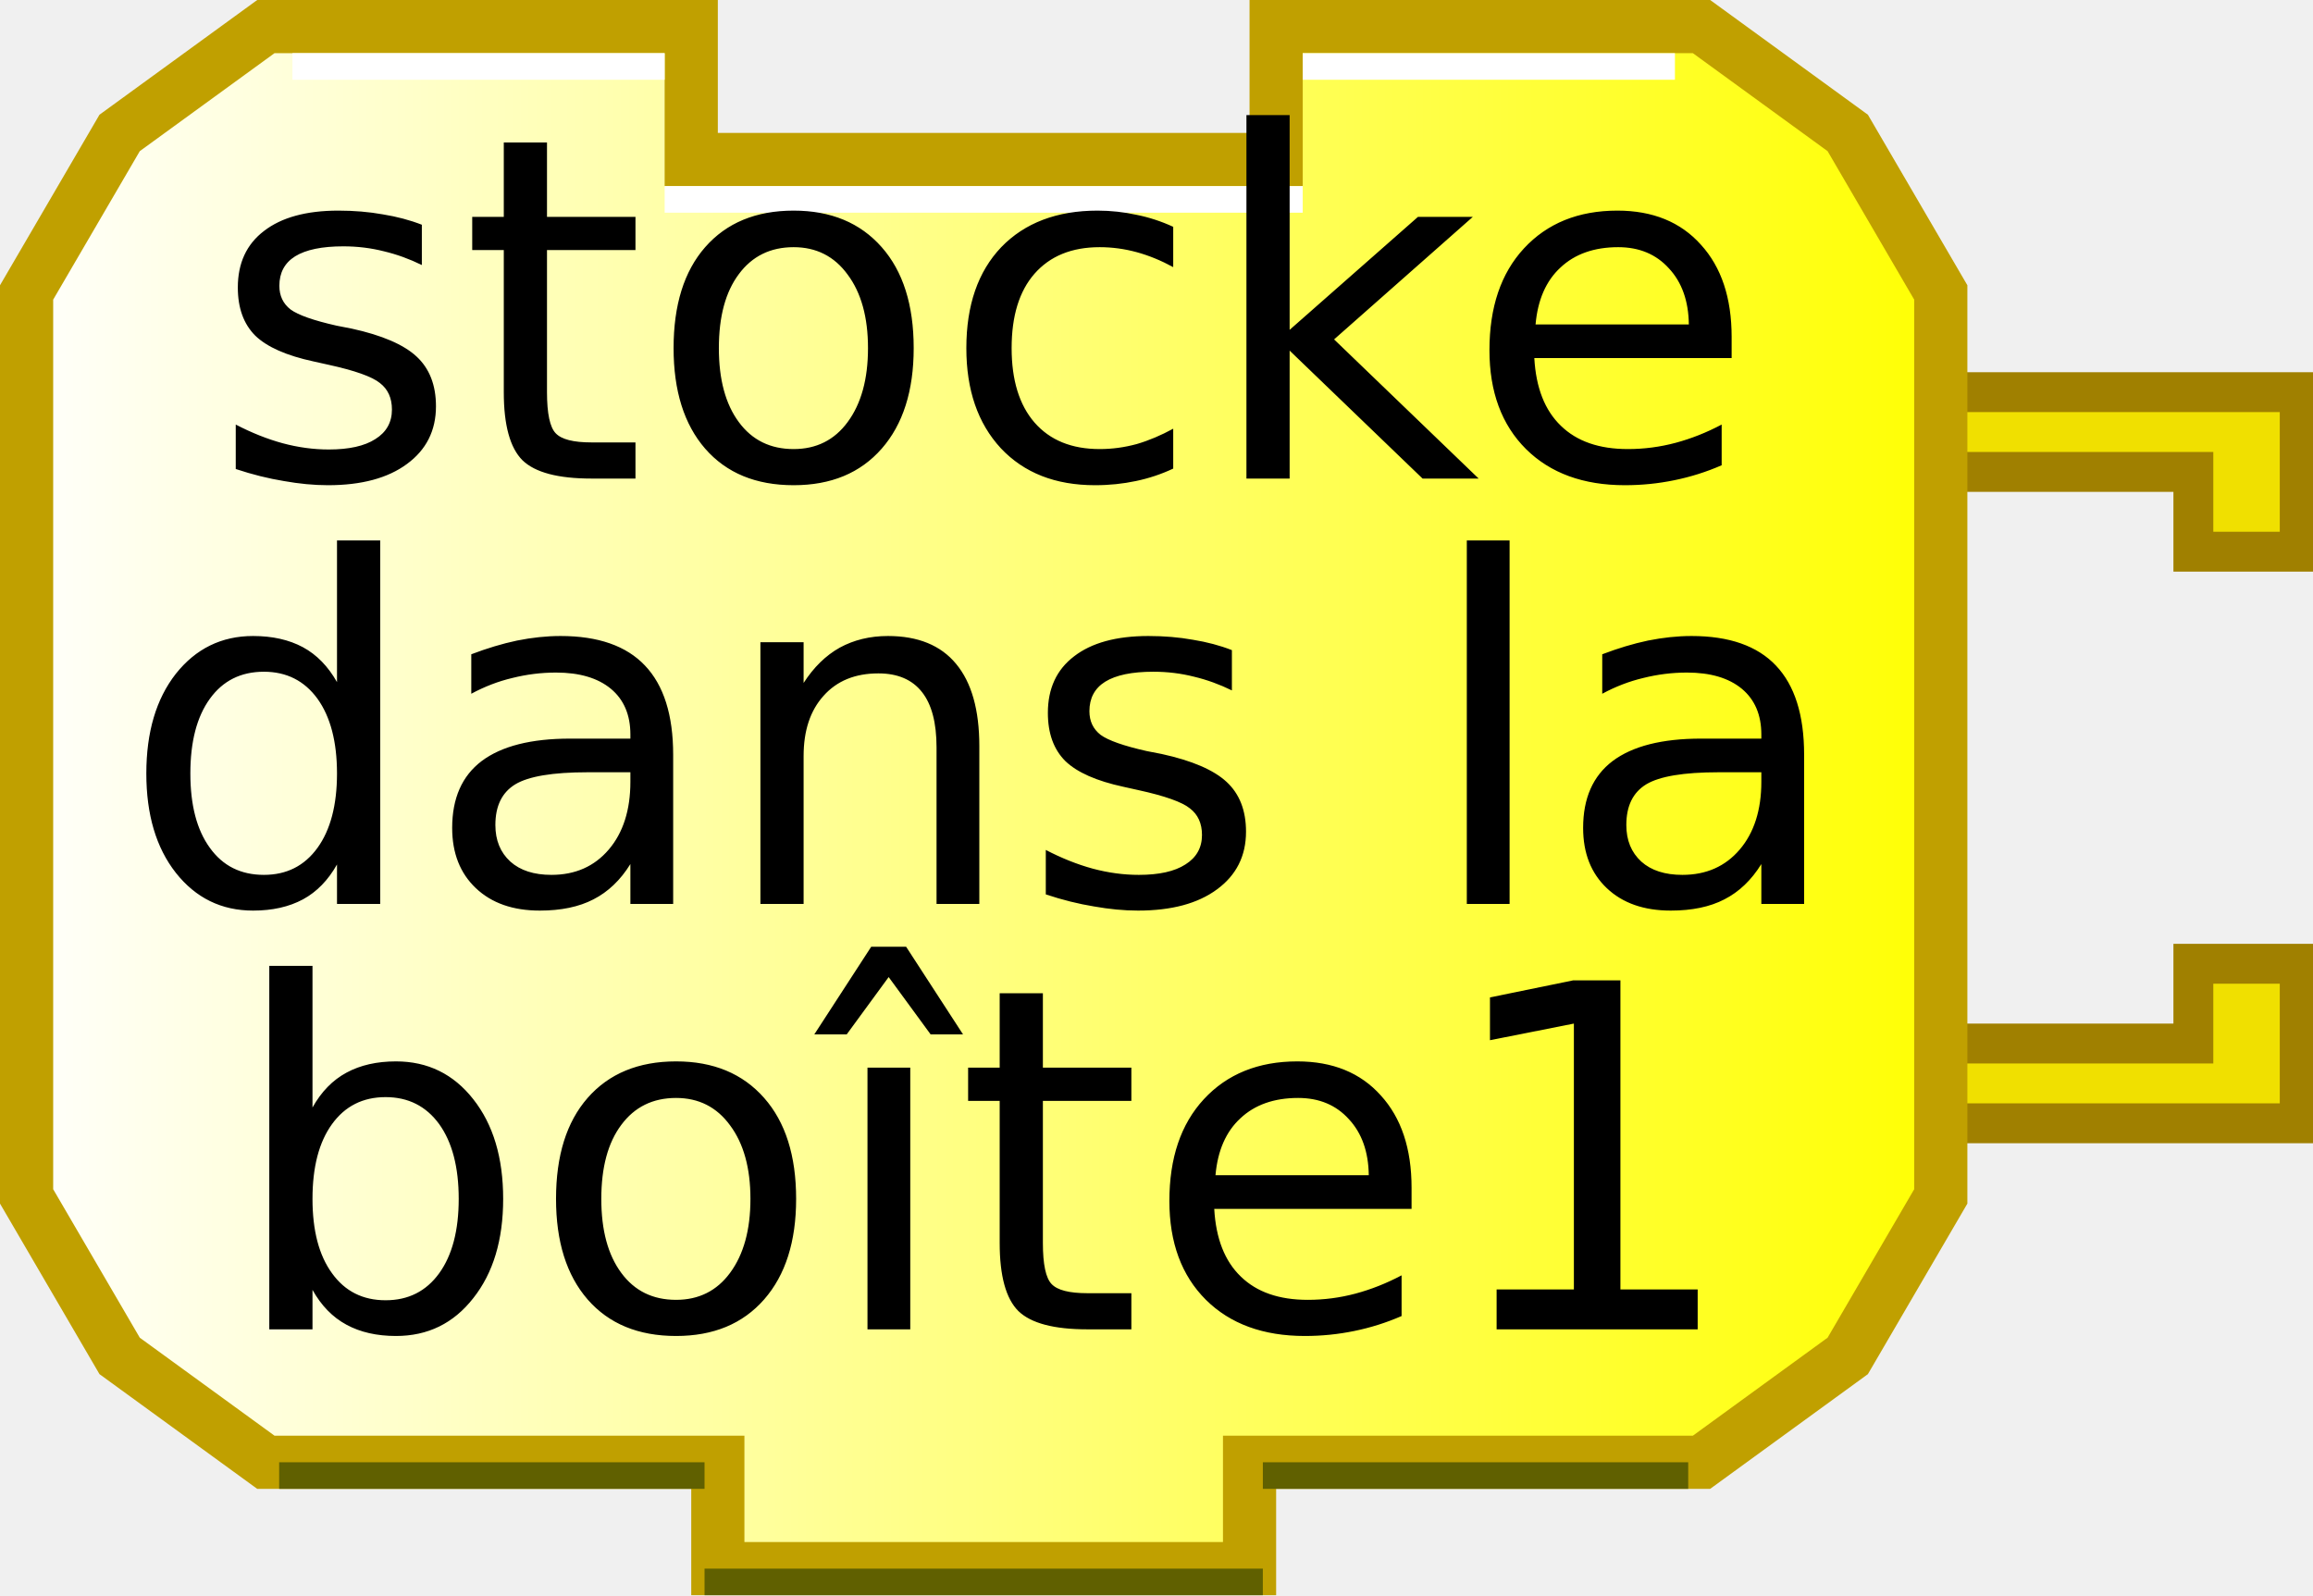
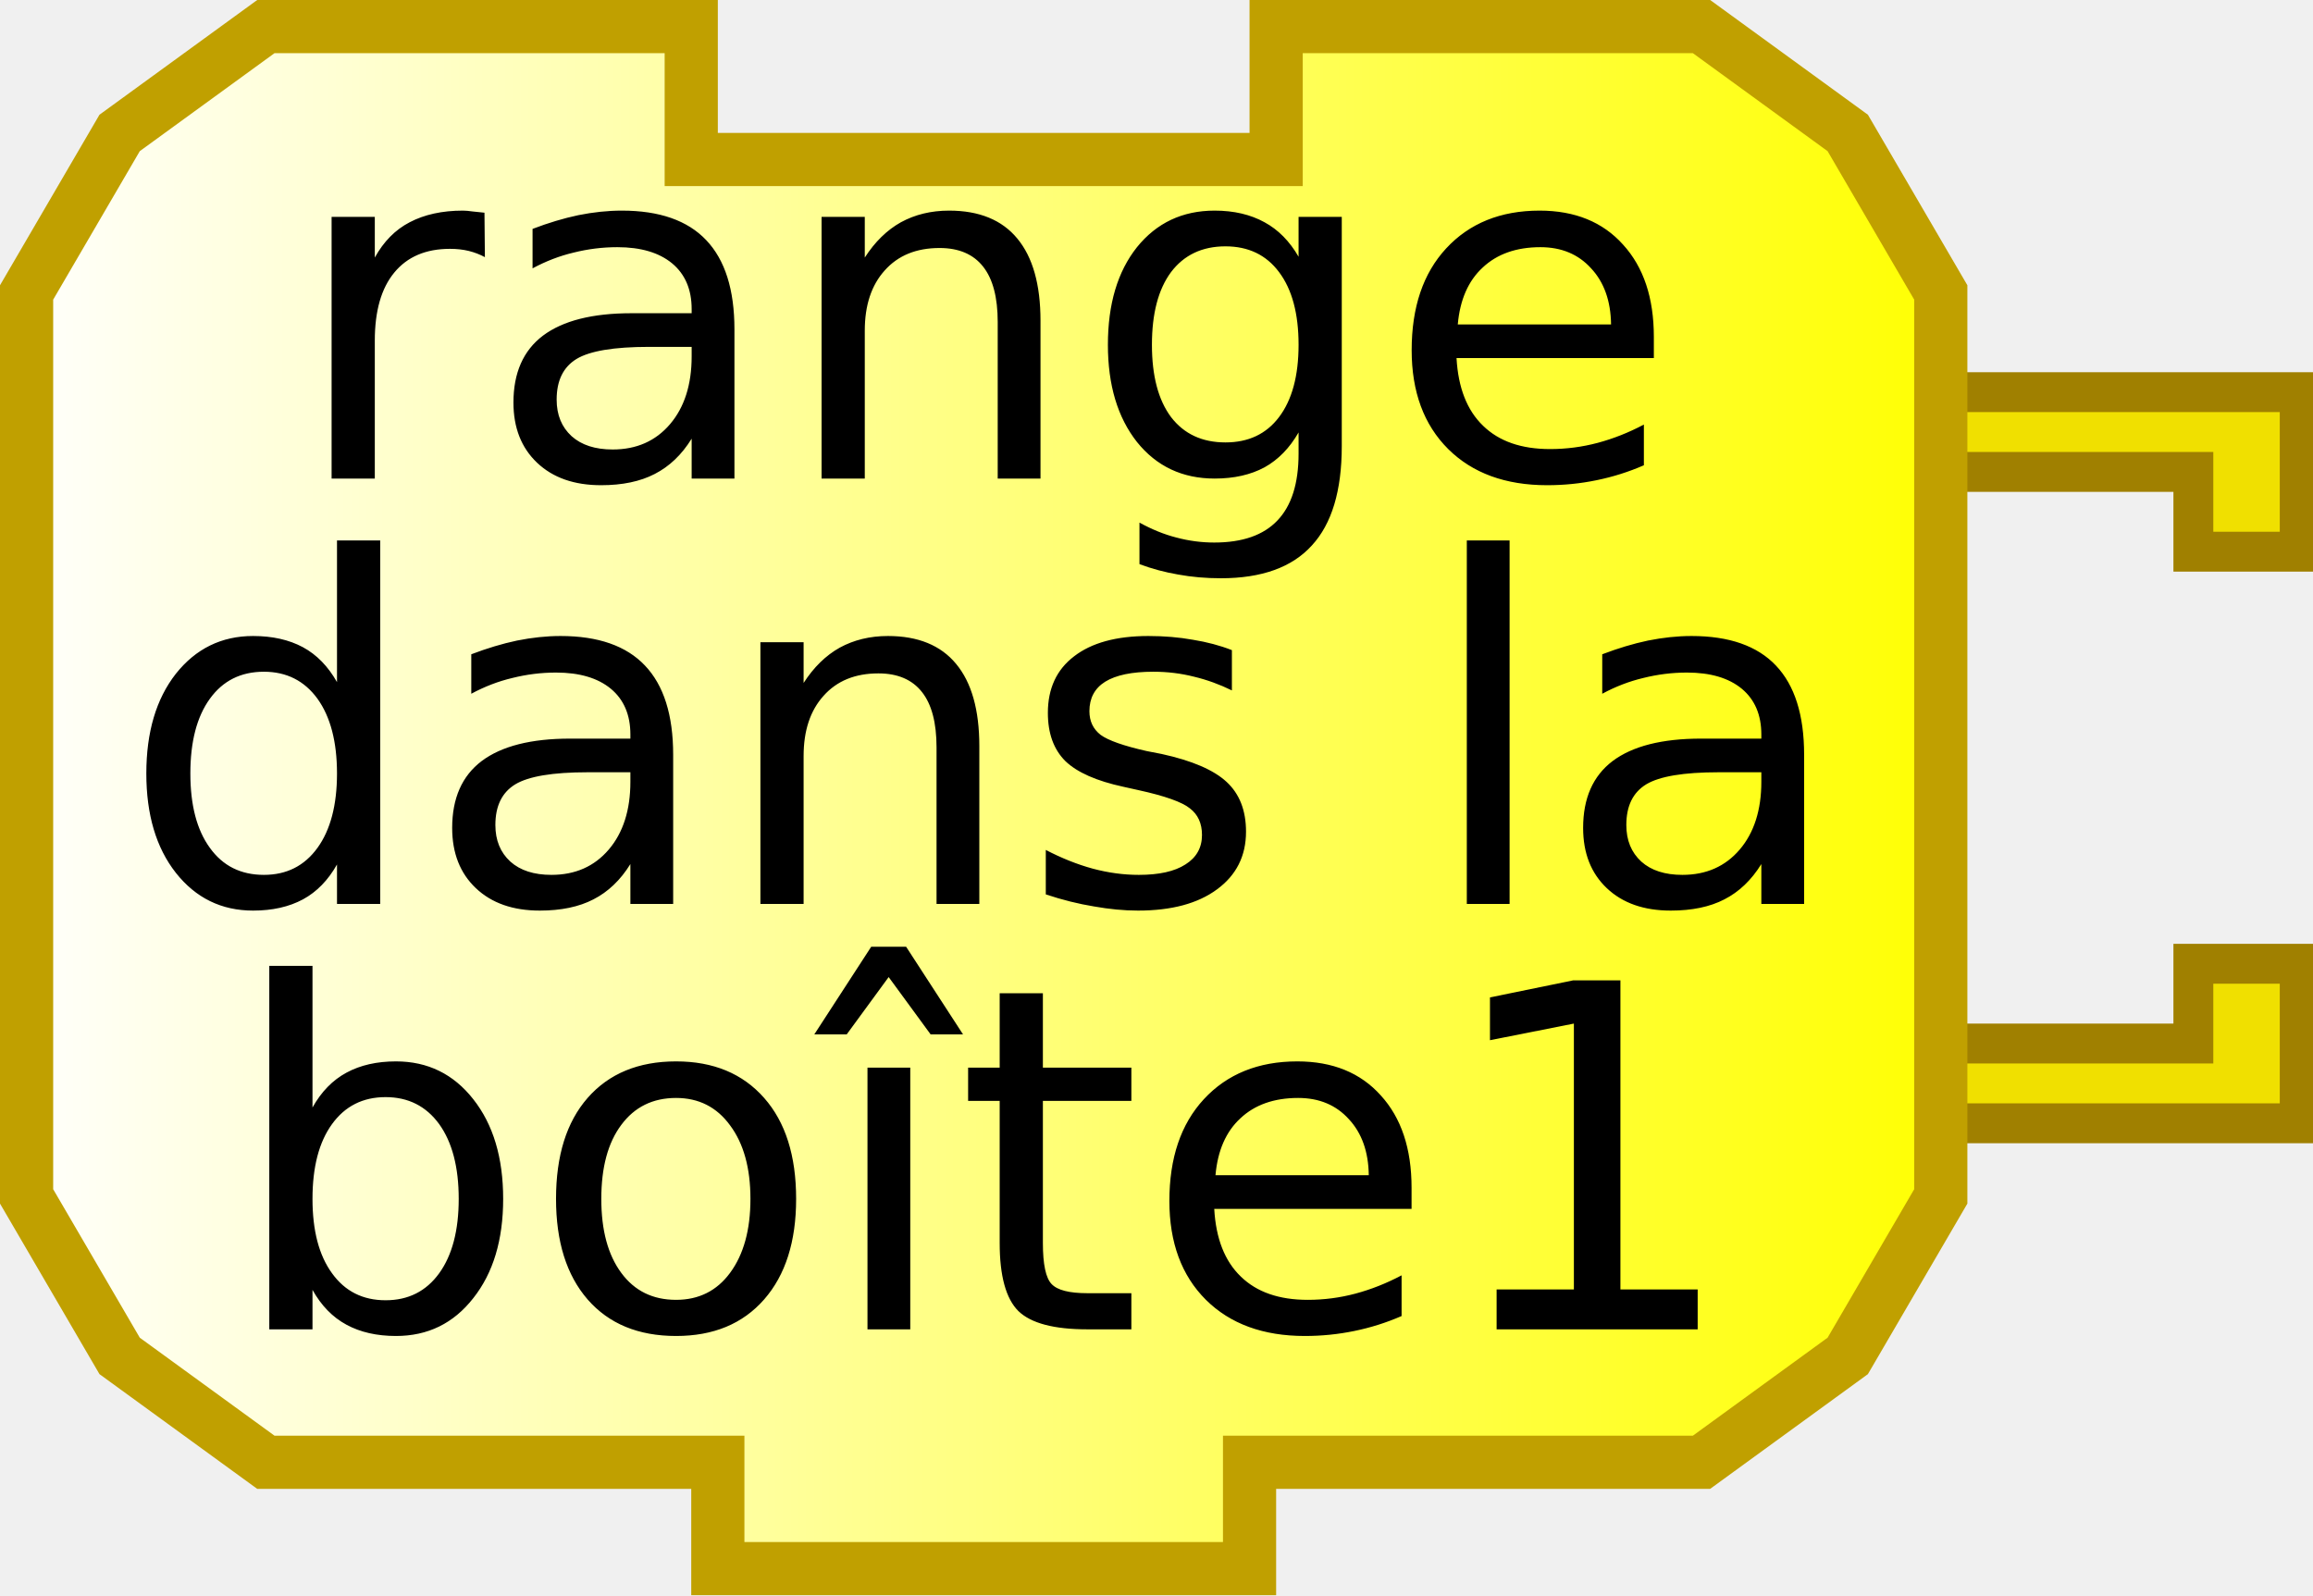
<svg xmlns="http://www.w3.org/2000/svg" xmlns:xlink="http://www.w3.org/1999/xlink" width="87" height="60" version="1.0">
  <defs>
    <linearGradient id="linearGradient3166">
      <stop style="stop-color:#ffffff;stop-opacity:1;" offset="0" id="stop3168" />
      <stop style="stop-color:#ffff00;stop-opacity:1;" offset="1" id="stop3170" />
    </linearGradient>
    <linearGradient xlink:href="#linearGradient3166" id="linearGradient3172" x1="0" y1="22" x2="74" y2="22" gradientUnits="userSpaceOnUse" />
  </defs>
  <g transform="translate(0,8.75)">
    <path d="M 70,6 L 86.5,6 L 86.5,12 L 82.5,12 L 82.5,9 L 72,9" style="fill:#f0e000;fill-opacity:1;stroke:#a08000;stroke-width:1.5;stroke-opacity:1" />
    <path d="M 70,33.5 L 86.5,33.5 L 86.5,27.5 L 82.5,27.5 L 82.5,30.5 L 72,30.5" style="fill:#f0e000;fill-opacity:1;stroke:#a08000;stroke-width:1.5;stroke-opacity:1" />
  </g>
  <path style="fill:url(#linearGradient3172);fill-opacity:1;stroke:#c0a000;stroke-width:2;stroke-opacity:1" d="M 48,1 C 64,1 64,1 64,1 L 69.5,5 L 73,11 L 73,45 L 69.5,51 L 64,55 L 47,55 L 47,55 L 47,59 L 27,59 L 27,55 L 10,55 L 4.5,51 L 1,45 L 1,11 L 4.5,5 L 10,1 L 26,1 L 26,6 L 48,6 L 48,1 z" />
-   <path style="fill:none;stroke:#ffffff;stroke-width:1;stroke-opacity:1" d="M 49,2.5 L 63,2.5" />
-   <path style="fill:none;stroke:#ffffff;stroke-width:1;stroke-opacity:1" d="M 11,2.5 L 25,2.5" />
-   <path style="fill:none;stroke:#606000;stroke-width:1;stroke-opacity:1" d="M 10.5,55.5 L 26.5,55.5" />
-   <path style="fill:none;stroke:#606000;stroke-width:1;stroke-opacity:1" d="M 47.5,55.5 L 63.5,55.5" />
-   <path style="fill:none;stroke:#606000;stroke-width:1;stroke-opacity:1" d="M 26.5,59.5 L 47.5,59.5" />
-   <path style="fill:none;stroke:#ffffff;stroke-width:1;stroke-opacity:1" d="M 25,7.5 L 49,7.5" />
  <text style="font-size:18px;text-anchor:middle;text-align:center;font-family:Bitstream Vera Sans">
-     <tspan x="37" y="18" style="font-size:18px;">stocke</tspan>
+     <tspan x="37" y="18" style="font-size:18px;">range</tspan>
  </text>
  <text style="font-size:18px;text-anchor:middle;text-align:center;font-family:Bitstream Vera Sans">
    <tspan x="37" y="34" style="font-size:18px;">dans la</tspan>
  </text>
  <text style="font-size:18px;text-anchor:middle;text-align:center;font-family:Bitstream Vera Sans">
    <tspan x="37" y="50" style="font-size:18px;">boîte1</tspan>
  </text>
</svg>
